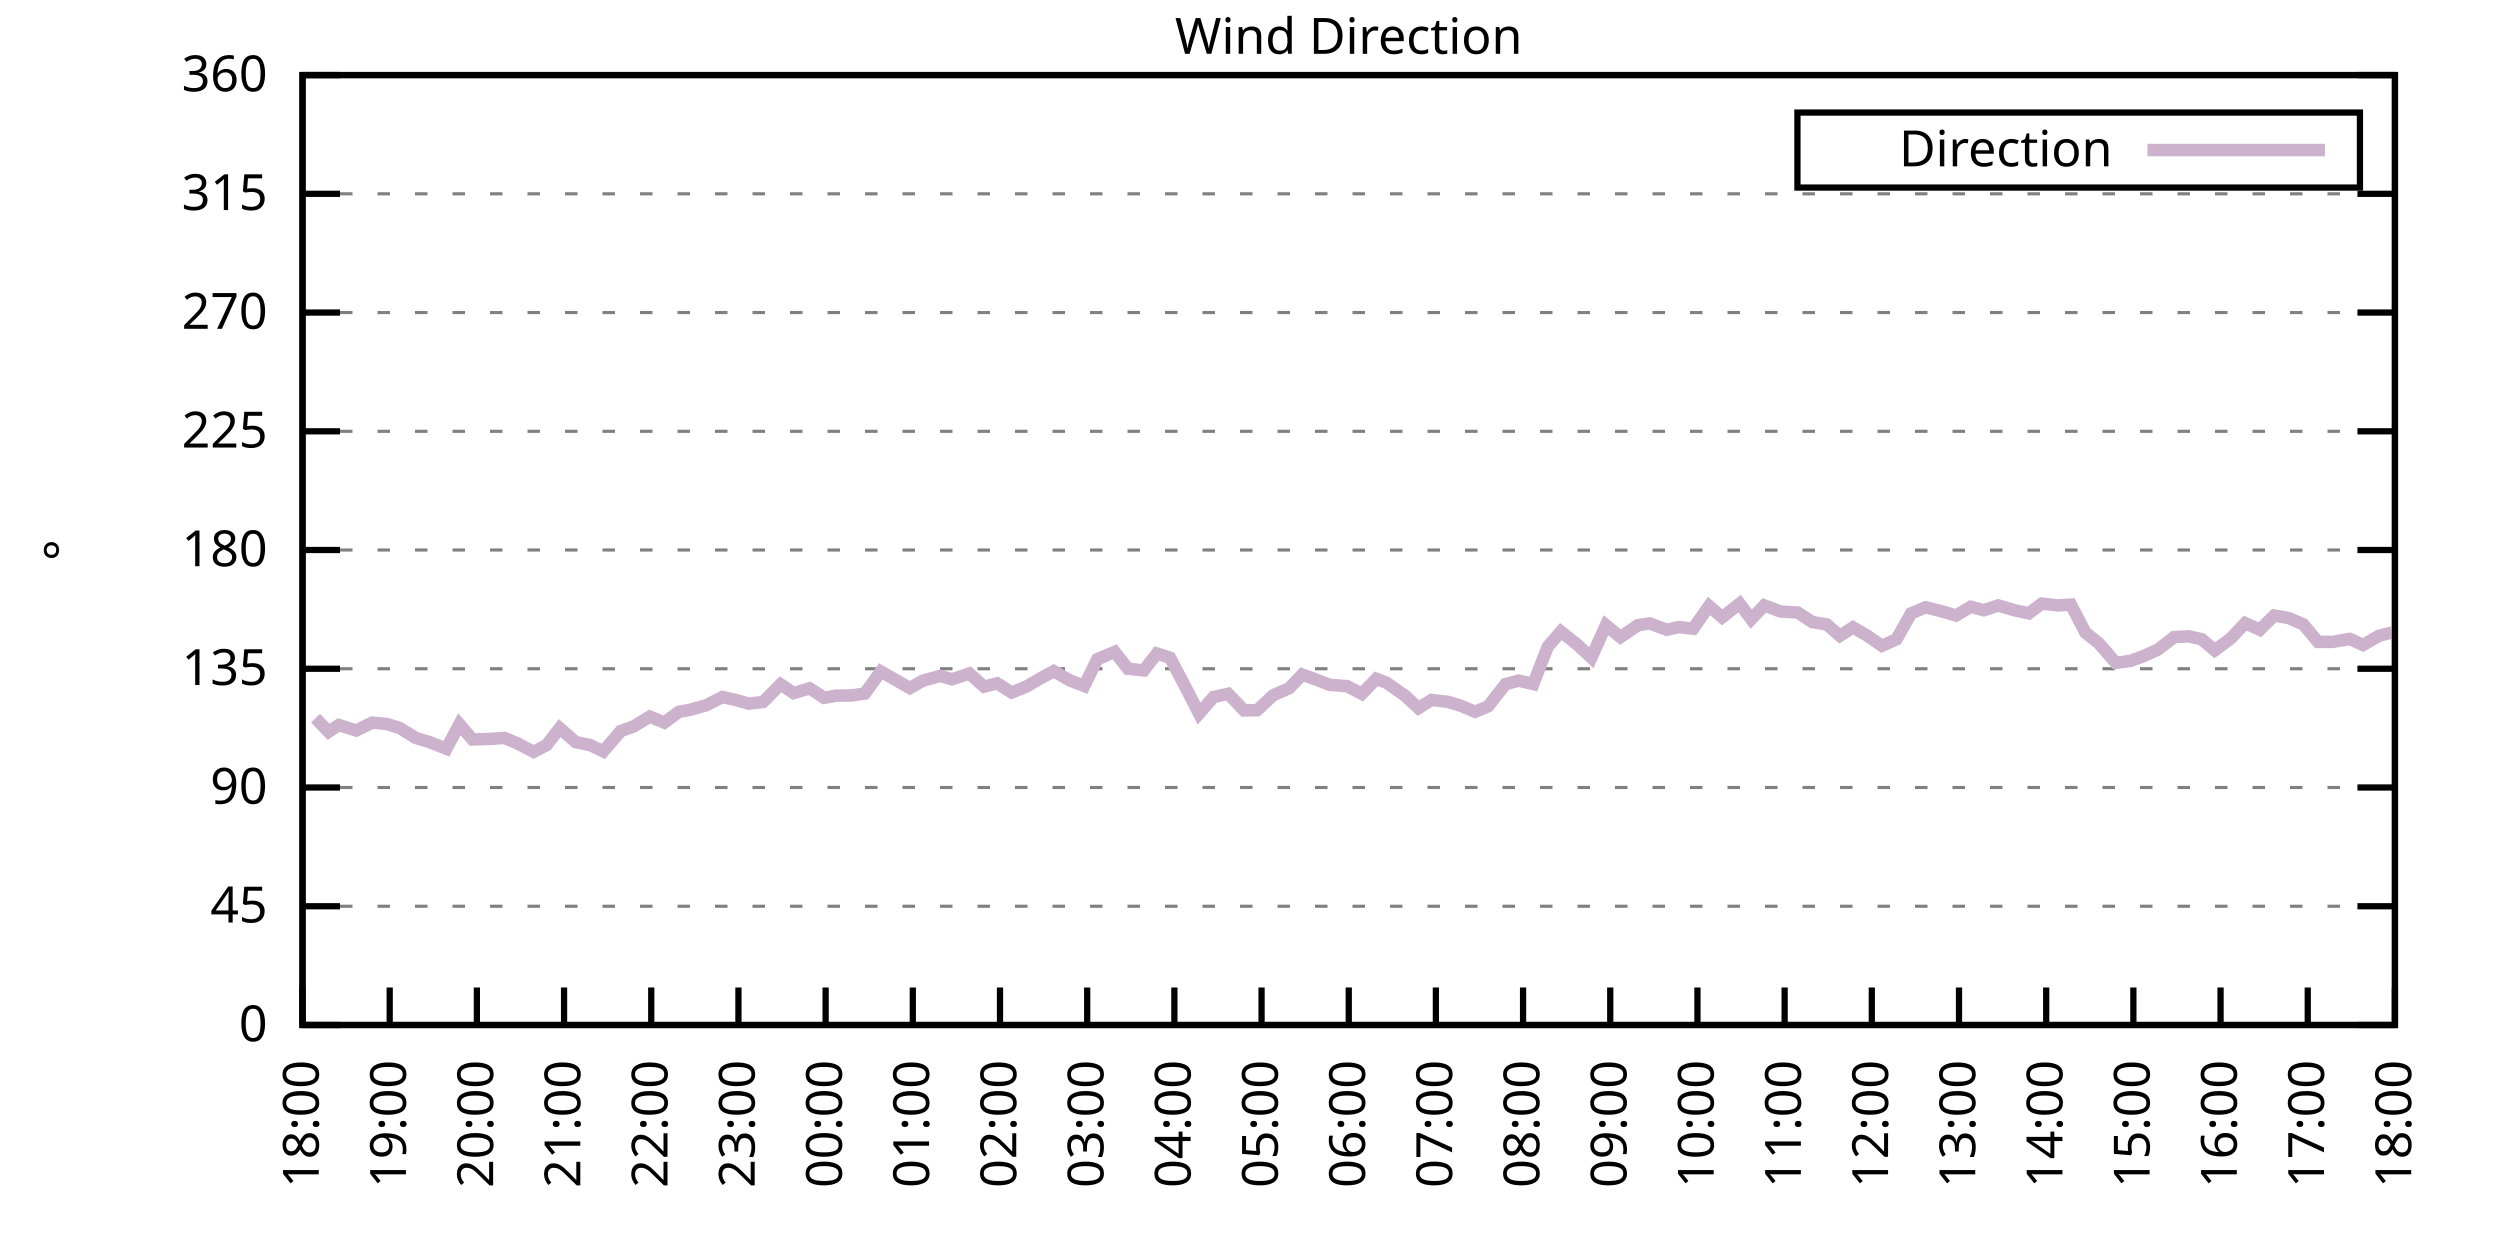
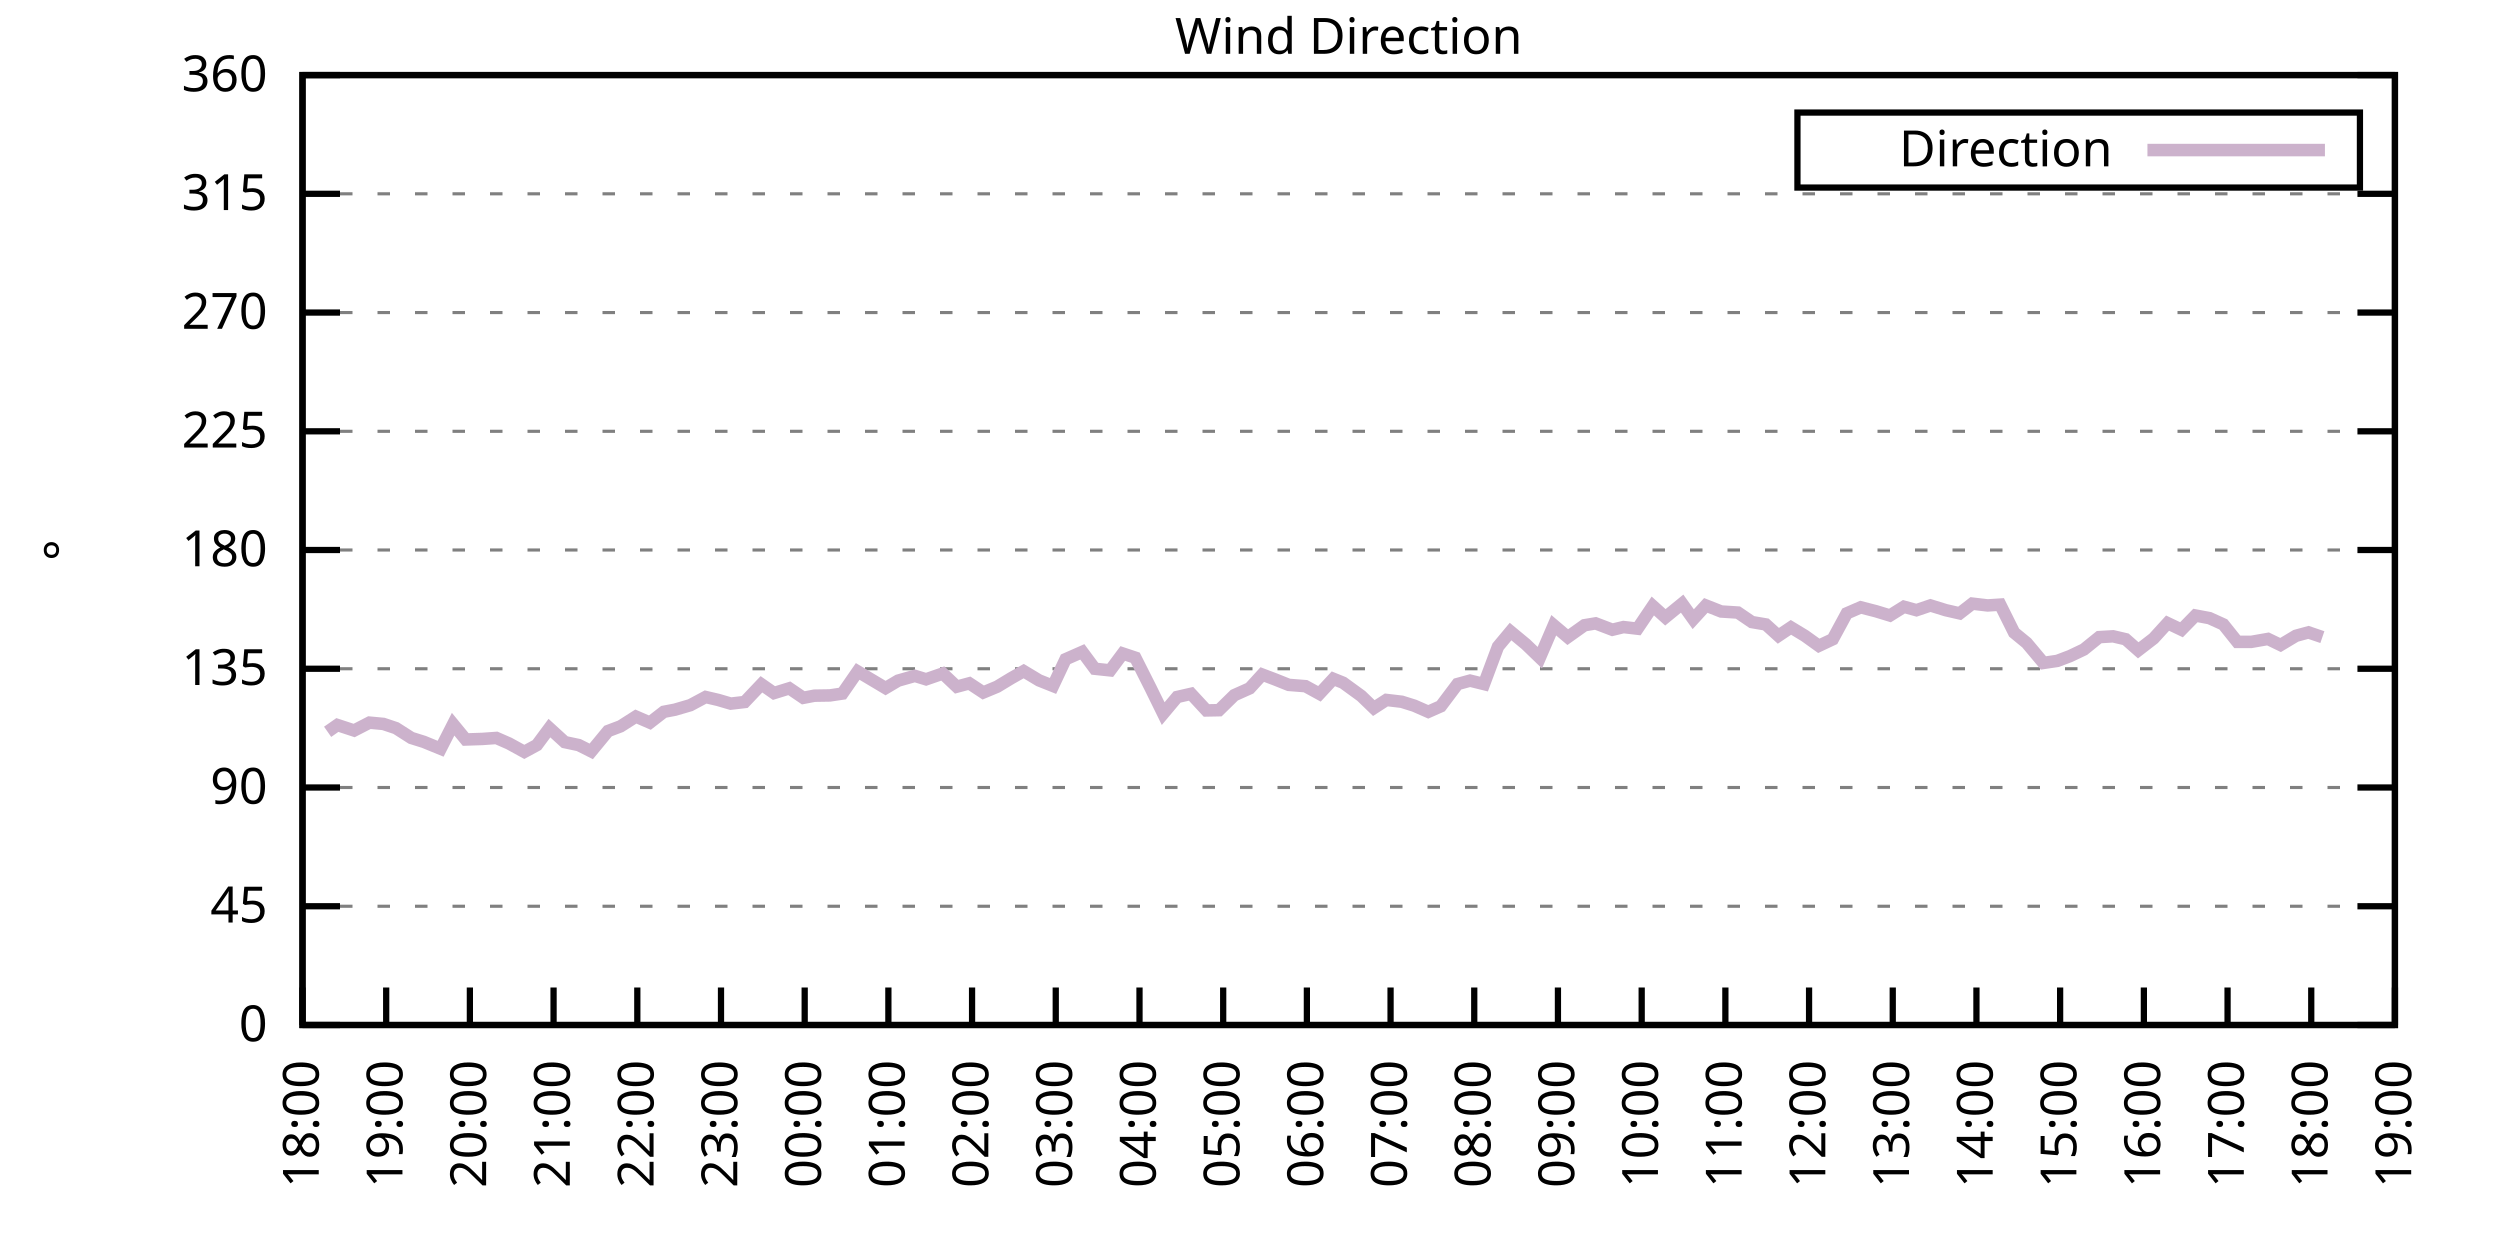
<svg xmlns="http://www.w3.org/2000/svg" xmlns:xlink="http://www.w3.org/1999/xlink" width="400" height="200" viewBox="0 0 400 200">
  <g id="gnuplot_canvas">
    <rect x="0" y="0" width="400" height="200" fill="none" />
    <defs>
      <circle id="gpDot" r="0.5" stroke-width="0.5" stroke="currentColor" />
      <path id="gpPt0" stroke-width="0.333" stroke="currentColor" d="M-1,0 h2 M0,-1 v2" />
      <path id="gpPt1" stroke-width="0.333" stroke="currentColor" d="M-1,-1 L1,1 M1,-1 L-1,1" />
      <path id="gpPt2" stroke-width="0.333" stroke="currentColor" d="M-1,0 L1,0 M0,-1 L0,1 M-1,-1 L1,1 M-1,1 L1,-1" />
      <rect id="gpPt3" stroke-width="0.333" stroke="currentColor" x="-1" y="-1" width="2" height="2" />
      <rect id="gpPt4" stroke-width="0.333" stroke="currentColor" fill="currentColor" x="-1" y="-1" width="2" height="2" />
      <circle id="gpPt5" stroke-width="0.333" stroke="currentColor" cx="0" cy="0" r="1" />
      <use xlink:href="#gpPt5" id="gpPt6" fill="currentColor" stroke="none" />
      <path id="gpPt7" stroke-width="0.333" stroke="currentColor" d="M0,-1.33 L-1.33,0.67 L1.33,0.67 z" />
      <use xlink:href="#gpPt7" id="gpPt8" fill="currentColor" stroke="none" />
      <use xlink:href="#gpPt7" id="gpPt9" stroke="currentColor" transform="rotate(180)" />
      <use xlink:href="#gpPt9" id="gpPt10" fill="currentColor" stroke="none" />
      <use xlink:href="#gpPt3" id="gpPt11" stroke="currentColor" transform="rotate(45)" />
      <use xlink:href="#gpPt11" id="gpPt12" fill="currentColor" stroke="none" />
      <path id="gpPt13" stroke-width="0.333" stroke="currentColor" d="M0,1.330 L1.265,0.411 L0.782,-1.067 L-0.782,-1.076 L-1.265,0.411 z" />
      <use xlink:href="#gpPt13" id="gpPt14" fill="currentColor" stroke="none" />
      <filter id="textbox" filterUnits="objectBoundingBox" x="0" y="0" height="1" width="1">
        <feFlood flood-color="white" flood-opacity="1" result="bgnd" />
        <feComposite in="SourceGraphic" in2="bgnd" operator="atop" />
      </filter>
      <filter id="greybox" filterUnits="objectBoundingBox" x="0" y="0" height="1" width="1">
        <feFlood flood-color="lightgrey" flood-opacity="1" result="grey" />
        <feComposite in="SourceGraphic" in2="grey" operator="atop" />
      </filter>
    </defs>
    <g fill="none" color="white" stroke="currentColor" stroke-width="1.00" stroke-linecap="butt" stroke-linejoin="miter">
</g>
    <g fill="none" color="black" stroke="currentColor" stroke-width="1.00" stroke-linecap="butt" stroke-linejoin="miter">
      <g stroke="none" shape-rendering="crispEdges">
        <polygon fill="rgb(255, 255, 255)" points="48.40,164.00 383.18,164.00 383.18,12.02 48.40,12.02 " />
      </g>
    </g>
    <g fill="none" color="black" stroke="currentColor" stroke-width="1.00" stroke-linecap="butt" stroke-linejoin="miter">
</g>
    <g fill="none" color="black" stroke="black" stroke-width="0.50" stroke-linecap="butt" stroke-linejoin="miter">
</g>
    <g fill="none" color="gray" stroke="currentColor" stroke-width="0.50" stroke-linecap="butt" stroke-linejoin="miter">
      <path stroke="gray" stroke-dasharray="2,4" class="gridline" d="M48.40,164.00 L383.19,164.00  " />
    </g>
    <g fill="none" color="gray" stroke="gray" stroke-width="1.00" stroke-linecap="butt" stroke-linejoin="miter">
</g>
    <g fill="none" color="black" stroke="currentColor" stroke-width="1.00" stroke-linecap="butt" stroke-linejoin="miter">
      <path stroke="black" d="M48.40,164.00 L54.40,164.00 M383.19,164.00 L377.19,164.00  " />
      <g transform="translate(42.80,166.60)" stroke="none" fill="black" font-family="Sans" font-size="8.00" text-anchor="end">
        <text>
          <tspan font-family="Sans"> 0</tspan>
        </text>
      </g>
    </g>
    <g fill="none" color="black" stroke="currentColor" stroke-width="1.00" stroke-linecap="butt" stroke-linejoin="miter">
</g>
    <g fill="none" color="black" stroke="black" stroke-width="0.50" stroke-linecap="butt" stroke-linejoin="miter">
</g>
    <g fill="none" color="gray" stroke="currentColor" stroke-width="0.50" stroke-linecap="butt" stroke-linejoin="miter">
      <path stroke="gray" stroke-dasharray="2,4" class="gridline" d="M48.40,145.00 L383.19,145.00  " />
    </g>
    <g fill="none" color="gray" stroke="gray" stroke-width="1.00" stroke-linecap="butt" stroke-linejoin="miter">
</g>
    <g fill="none" color="black" stroke="currentColor" stroke-width="1.00" stroke-linecap="butt" stroke-linejoin="miter">
      <path stroke="black" d="M48.40,145.00 L54.40,145.00 M383.19,145.00 L377.19,145.00  " />
      <g transform="translate(42.80,147.60)" stroke="none" fill="black" font-family="Sans" font-size="8.00" text-anchor="end">
        <text>
          <tspan font-family="Sans"> 45</tspan>
        </text>
      </g>
    </g>
    <g fill="none" color="black" stroke="currentColor" stroke-width="1.00" stroke-linecap="butt" stroke-linejoin="miter">
</g>
    <g fill="none" color="black" stroke="black" stroke-width="0.50" stroke-linecap="butt" stroke-linejoin="miter">
</g>
    <g fill="none" color="gray" stroke="currentColor" stroke-width="0.50" stroke-linecap="butt" stroke-linejoin="miter">
      <path stroke="gray" stroke-dasharray="2,4" class="gridline" d="M48.40,126.00 L383.19,126.00  " />
    </g>
    <g fill="none" color="gray" stroke="gray" stroke-width="1.00" stroke-linecap="butt" stroke-linejoin="miter">
</g>
    <g fill="none" color="black" stroke="currentColor" stroke-width="1.00" stroke-linecap="butt" stroke-linejoin="miter">
      <path stroke="black" d="M48.40,126.00 L54.40,126.00 M383.19,126.00 L377.19,126.00  " />
      <g transform="translate(42.80,128.60)" stroke="none" fill="black" font-family="Sans" font-size="8.00" text-anchor="end">
        <text>
          <tspan font-family="Sans"> 90</tspan>
        </text>
      </g>
    </g>
    <g fill="none" color="black" stroke="currentColor" stroke-width="1.00" stroke-linecap="butt" stroke-linejoin="miter">
</g>
    <g fill="none" color="black" stroke="black" stroke-width="0.50" stroke-linecap="butt" stroke-linejoin="miter">
</g>
    <g fill="none" color="gray" stroke="currentColor" stroke-width="0.50" stroke-linecap="butt" stroke-linejoin="miter">
      <path stroke="gray" stroke-dasharray="2,4" class="gridline" d="M48.40,107.00 L383.19,107.00  " />
    </g>
    <g fill="none" color="gray" stroke="gray" stroke-width="1.00" stroke-linecap="butt" stroke-linejoin="miter">
</g>
    <g fill="none" color="black" stroke="currentColor" stroke-width="1.00" stroke-linecap="butt" stroke-linejoin="miter">
      <path stroke="black" d="M48.40,107.00 L54.40,107.00 M383.19,107.00 L377.19,107.00  " />
      <g transform="translate(42.80,109.60)" stroke="none" fill="black" font-family="Sans" font-size="8.00" text-anchor="end">
        <text>
          <tspan font-family="Sans"> 135</tspan>
        </text>
      </g>
    </g>
    <g fill="none" color="black" stroke="currentColor" stroke-width="1.00" stroke-linecap="butt" stroke-linejoin="miter">
</g>
    <g fill="none" color="black" stroke="black" stroke-width="0.50" stroke-linecap="butt" stroke-linejoin="miter">
</g>
    <g fill="none" color="gray" stroke="currentColor" stroke-width="0.50" stroke-linecap="butt" stroke-linejoin="miter">
      <path stroke="gray" stroke-dasharray="2,4" class="gridline" d="M48.40,88.00 L383.19,88.00  " />
    </g>
    <g fill="none" color="gray" stroke="gray" stroke-width="1.00" stroke-linecap="butt" stroke-linejoin="miter">
</g>
    <g fill="none" color="black" stroke="currentColor" stroke-width="1.00" stroke-linecap="butt" stroke-linejoin="miter">
      <path stroke="black" d="M48.40,88.00 L54.40,88.00 M383.19,88.00 L377.19,88.00  " />
      <g transform="translate(42.80,90.60)" stroke="none" fill="black" font-family="Sans" font-size="8.00" text-anchor="end">
        <text>
          <tspan font-family="Sans"> 180</tspan>
        </text>
      </g>
    </g>
    <g fill="none" color="black" stroke="currentColor" stroke-width="1.00" stroke-linecap="butt" stroke-linejoin="miter">
</g>
    <g fill="none" color="black" stroke="black" stroke-width="0.50" stroke-linecap="butt" stroke-linejoin="miter">
</g>
    <g fill="none" color="gray" stroke="currentColor" stroke-width="0.50" stroke-linecap="butt" stroke-linejoin="miter">
      <path stroke="gray" stroke-dasharray="2,4" class="gridline" d="M48.40,69.01 L383.19,69.01  " />
    </g>
    <g fill="none" color="gray" stroke="gray" stroke-width="1.00" stroke-linecap="butt" stroke-linejoin="miter">
</g>
    <g fill="none" color="black" stroke="currentColor" stroke-width="1.00" stroke-linecap="butt" stroke-linejoin="miter">
      <path stroke="black" d="M48.40,69.01 L54.40,69.01 M383.19,69.01 L377.19,69.01  " />
      <g transform="translate(42.80,71.61)" stroke="none" fill="black" font-family="Sans" font-size="8.00" text-anchor="end">
        <text>
          <tspan font-family="Sans"> 225</tspan>
        </text>
      </g>
    </g>
    <g fill="none" color="black" stroke="currentColor" stroke-width="1.00" stroke-linecap="butt" stroke-linejoin="miter">
</g>
    <g fill="none" color="black" stroke="black" stroke-width="0.50" stroke-linecap="butt" stroke-linejoin="miter">
</g>
    <g fill="none" color="gray" stroke="currentColor" stroke-width="0.50" stroke-linecap="butt" stroke-linejoin="miter">
      <path stroke="gray" stroke-dasharray="2,4" class="gridline" d="M48.40,50.01 L383.19,50.01  " />
    </g>
    <g fill="none" color="gray" stroke="gray" stroke-width="1.00" stroke-linecap="butt" stroke-linejoin="miter">
</g>
    <g fill="none" color="black" stroke="currentColor" stroke-width="1.00" stroke-linecap="butt" stroke-linejoin="miter">
      <path stroke="black" d="M48.40,50.01 L54.40,50.01 M383.19,50.01 L377.19,50.01  " />
      <g transform="translate(42.80,52.61)" stroke="none" fill="black" font-family="Sans" font-size="8.00" text-anchor="end">
        <text>
          <tspan font-family="Sans"> 270</tspan>
        </text>
      </g>
    </g>
    <g fill="none" color="black" stroke="currentColor" stroke-width="1.00" stroke-linecap="butt" stroke-linejoin="miter">
</g>
    <g fill="none" color="black" stroke="black" stroke-width="0.50" stroke-linecap="butt" stroke-linejoin="miter">
</g>
    <g fill="none" color="gray" stroke="currentColor" stroke-width="0.50" stroke-linecap="butt" stroke-linejoin="miter">
      <path stroke="gray" stroke-dasharray="2,4" class="gridline" d="M48.40,31.01 L383.19,31.01  " />
    </g>
    <g fill="none" color="gray" stroke="gray" stroke-width="1.00" stroke-linecap="butt" stroke-linejoin="miter">
</g>
    <g fill="none" color="black" stroke="currentColor" stroke-width="1.00" stroke-linecap="butt" stroke-linejoin="miter">
      <path stroke="black" d="M48.40,31.01 L54.40,31.01 M383.19,31.01 L377.19,31.01  " />
      <g transform="translate(42.80,33.61)" stroke="none" fill="black" font-family="Sans" font-size="8.00" text-anchor="end">
        <text>
          <tspan font-family="Sans"> 315</tspan>
        </text>
      </g>
    </g>
    <g fill="none" color="black" stroke="currentColor" stroke-width="1.00" stroke-linecap="butt" stroke-linejoin="miter">
</g>
    <g fill="none" color="black" stroke="black" stroke-width="0.50" stroke-linecap="butt" stroke-linejoin="miter">
</g>
    <g fill="none" color="gray" stroke="currentColor" stroke-width="0.50" stroke-linecap="butt" stroke-linejoin="miter">
      <path stroke="gray" stroke-dasharray="2,4" class="gridline" d="M48.40,12.01 L383.19,12.01  " />
    </g>
    <g fill="none" color="gray" stroke="gray" stroke-width="1.00" stroke-linecap="butt" stroke-linejoin="miter">
</g>
    <g fill="none" color="black" stroke="currentColor" stroke-width="1.00" stroke-linecap="butt" stroke-linejoin="miter">
      <path stroke="black" d="M48.40,12.01 L54.40,12.01 M383.19,12.01 L377.19,12.01  " />
      <g transform="translate(42.80,14.61)" stroke="none" fill="black" font-family="Sans" font-size="8.00" text-anchor="end">
        <text>
          <tspan font-family="Sans"> 360</tspan>
        </text>
      </g>
    </g>
    <g fill="none" color="black" stroke="currentColor" stroke-width="1.00" stroke-linecap="butt" stroke-linejoin="miter">
      <path stroke="black" d="M48.40,164.00 L48.40,158.00  " />
      <g transform="translate(51.00,169.60) rotate(270.00)" stroke="none" fill="black" font-family="Sans" font-size="8.00" text-anchor="end">
        <text>
          <tspan font-family="Sans">18:00</tspan>
        </text>
      </g>
    </g>
    <g fill="none" color="black" stroke="currentColor" stroke-width="1.00" stroke-linecap="butt" stroke-linejoin="miter">
-       <path stroke="black" d="M62.35,164.00 L62.35,158.00  " />
-       <g transform="translate(64.95,169.60) rotate(270.00)" stroke="none" fill="black" font-family="Sans" font-size="8.00" text-anchor="end">
+       <path stroke="black" d="M61.79,164.00 L61.79,158.00  " />
+       <g transform="translate(64.39,169.60) rotate(270.00)" stroke="none" fill="black" font-family="Sans" font-size="8.00" text-anchor="end">
        <text>
          <tspan font-family="Sans">19:00</tspan>
        </text>
      </g>
    </g>
    <g fill="none" color="black" stroke="currentColor" stroke-width="1.00" stroke-linecap="butt" stroke-linejoin="miter">
-       <path stroke="black" d="M76.30,164.00 L76.30,158.00  " />
-       <g transform="translate(78.90,169.60) rotate(270.00)" stroke="none" fill="black" font-family="Sans" font-size="8.00" text-anchor="end">
+       <path stroke="black" d="M75.18,164.00 L75.18,158.00  " />
+       <g transform="translate(77.78,169.60) rotate(270.00)" stroke="none" fill="black" font-family="Sans" font-size="8.00" text-anchor="end">
        <text>
          <tspan font-family="Sans">20:00</tspan>
        </text>
      </g>
    </g>
    <g fill="none" color="black" stroke="currentColor" stroke-width="1.00" stroke-linecap="butt" stroke-linejoin="miter">
-       <path stroke="black" d="M90.25,164.00 L90.25,158.00  " />
-       <g transform="translate(92.85,169.60) rotate(270.00)" stroke="none" fill="black" font-family="Sans" font-size="8.00" text-anchor="end">
+       <path stroke="black" d="M88.57,164.00 L88.57,158.00  " />
+       <g transform="translate(91.17,169.60) rotate(270.00)" stroke="none" fill="black" font-family="Sans" font-size="8.00" text-anchor="end">
        <text>
          <tspan font-family="Sans">21:00</tspan>
        </text>
      </g>
    </g>
    <g fill="none" color="black" stroke="currentColor" stroke-width="1.00" stroke-linecap="butt" stroke-linejoin="miter">
-       <path stroke="black" d="M104.20,164.00 L104.20,158.00  " />
-       <g transform="translate(106.80,169.60) rotate(270.00)" stroke="none" fill="black" font-family="Sans" font-size="8.00" text-anchor="end">
+       <path stroke="black" d="M101.97,164.00 L101.97,158.00  " />
+       <g transform="translate(104.57,169.60) rotate(270.00)" stroke="none" fill="black" font-family="Sans" font-size="8.00" text-anchor="end">
        <text>
          <tspan font-family="Sans">22:00</tspan>
        </text>
      </g>
    </g>
    <g fill="none" color="black" stroke="currentColor" stroke-width="1.00" stroke-linecap="butt" stroke-linejoin="miter">
-       <path stroke="black" d="M118.15,164.00 L118.15,158.00  " />
-       <g transform="translate(120.75,169.60) rotate(270.00)" stroke="none" fill="black" font-family="Sans" font-size="8.00" text-anchor="end">
+       <path stroke="black" d="M115.36,164.00 L115.36,158.00  " />
+       <g transform="translate(117.96,169.60) rotate(270.00)" stroke="none" fill="black" font-family="Sans" font-size="8.00" text-anchor="end">
        <text>
          <tspan font-family="Sans">23:00</tspan>
        </text>
      </g>
    </g>
    <g fill="none" color="black" stroke="currentColor" stroke-width="1.00" stroke-linecap="butt" stroke-linejoin="miter">
-       <path stroke="black" d="M132.10,164.00 L132.10,158.00  " />
-       <g transform="translate(134.70,169.60) rotate(270.00)" stroke="none" fill="black" font-family="Sans" font-size="8.00" text-anchor="end">
+       <path stroke="black" d="M128.75,164.00 L128.75,158.00  " />
+       <g transform="translate(131.35,169.60) rotate(270.00)" stroke="none" fill="black" font-family="Sans" font-size="8.00" text-anchor="end">
        <text>
          <tspan font-family="Sans">00:00</tspan>
        </text>
      </g>
    </g>
    <g fill="none" color="black" stroke="currentColor" stroke-width="1.00" stroke-linecap="butt" stroke-linejoin="miter">
-       <path stroke="black" d="M146.05,164.00 L146.05,158.00  " />
-       <g transform="translate(148.65,169.60) rotate(270.00)" stroke="none" fill="black" font-family="Sans" font-size="8.00" text-anchor="end">
+       <path stroke="black" d="M142.14,164.00 L142.14,158.00  " />
+       <g transform="translate(144.74,169.60) rotate(270.00)" stroke="none" fill="black" font-family="Sans" font-size="8.00" text-anchor="end">
        <text>
          <tspan font-family="Sans">01:00</tspan>
        </text>
      </g>
    </g>
    <g fill="none" color="black" stroke="currentColor" stroke-width="1.00" stroke-linecap="butt" stroke-linejoin="miter">
-       <path stroke="black" d="M160.00,164.00 L160.00,158.00  " />
-       <g transform="translate(162.60,169.60) rotate(270.00)" stroke="none" fill="black" font-family="Sans" font-size="8.00" text-anchor="end">
+       <path stroke="black" d="M155.53,164.00 L155.53,158.00  " />
+       <g transform="translate(158.13,169.60) rotate(270.00)" stroke="none" fill="black" font-family="Sans" font-size="8.00" text-anchor="end">
        <text>
          <tspan font-family="Sans">02:00</tspan>
        </text>
      </g>
    </g>
    <g fill="none" color="black" stroke="currentColor" stroke-width="1.00" stroke-linecap="butt" stroke-linejoin="miter">
-       <path stroke="black" d="M173.95,164.00 L173.95,158.00  " />
-       <g transform="translate(176.55,169.60) rotate(270.00)" stroke="none" fill="black" font-family="Sans" font-size="8.00" text-anchor="end">
+       <path stroke="black" d="M168.92,164.00 L168.92,158.00  " />
+       <g transform="translate(171.52,169.60) rotate(270.00)" stroke="none" fill="black" font-family="Sans" font-size="8.00" text-anchor="end">
        <text>
          <tspan font-family="Sans">03:00</tspan>
        </text>
      </g>
    </g>
    <g fill="none" color="black" stroke="currentColor" stroke-width="1.00" stroke-linecap="butt" stroke-linejoin="miter">
-       <path stroke="black" d="M187.90,164.00 L187.90,158.00  " />
-       <g transform="translate(190.50,169.60) rotate(270.00)" stroke="none" fill="black" font-family="Sans" font-size="8.00" text-anchor="end">
+       <path stroke="black" d="M182.32,164.00 L182.32,158.00  " />
+       <g transform="translate(184.92,169.60) rotate(270.00)" stroke="none" fill="black" font-family="Sans" font-size="8.00" text-anchor="end">
        <text>
          <tspan font-family="Sans">04:00</tspan>
        </text>
      </g>
    </g>
    <g fill="none" color="black" stroke="currentColor" stroke-width="1.00" stroke-linecap="butt" stroke-linejoin="miter">
-       <path stroke="black" d="M201.85,164.00 L201.85,158.00  " />
-       <g transform="translate(204.45,169.60) rotate(270.00)" stroke="none" fill="black" font-family="Sans" font-size="8.00" text-anchor="end">
+       <path stroke="black" d="M195.71,164.00 L195.71,158.00  " />
+       <g transform="translate(198.31,169.60) rotate(270.00)" stroke="none" fill="black" font-family="Sans" font-size="8.00" text-anchor="end">
        <text>
          <tspan font-family="Sans">05:00</tspan>
        </text>
      </g>
    </g>
    <g fill="none" color="black" stroke="currentColor" stroke-width="1.00" stroke-linecap="butt" stroke-linejoin="miter">
-       <path stroke="black" d="M215.80,164.00 L215.80,158.00  " />
-       <g transform="translate(218.40,169.60) rotate(270.00)" stroke="none" fill="black" font-family="Sans" font-size="8.00" text-anchor="end">
+       <path stroke="black" d="M209.10,164.00 L209.10,158.00  " />
+       <g transform="translate(211.70,169.60) rotate(270.00)" stroke="none" fill="black" font-family="Sans" font-size="8.00" text-anchor="end">
        <text>
          <tspan font-family="Sans">06:00</tspan>
        </text>
      </g>
    </g>
    <g fill="none" color="black" stroke="currentColor" stroke-width="1.00" stroke-linecap="butt" stroke-linejoin="miter">
-       <path stroke="black" d="M229.74,164.00 L229.74,158.00  " />
-       <g transform="translate(232.34,169.60) rotate(270.00)" stroke="none" fill="black" font-family="Sans" font-size="8.00" text-anchor="end">
+       <path stroke="black" d="M222.49,164.00 L222.49,158.00  " />
+       <g transform="translate(225.09,169.60) rotate(270.00)" stroke="none" fill="black" font-family="Sans" font-size="8.00" text-anchor="end">
        <text>
          <tspan font-family="Sans">07:00</tspan>
        </text>
      </g>
    </g>
    <g fill="none" color="black" stroke="currentColor" stroke-width="1.00" stroke-linecap="butt" stroke-linejoin="miter">
-       <path stroke="black" d="M243.69,164.00 L243.69,158.00  " />
-       <g transform="translate(246.29,169.60) rotate(270.00)" stroke="none" fill="black" font-family="Sans" font-size="8.00" text-anchor="end">
+       <path stroke="black" d="M235.88,164.00 L235.88,158.00  " />
+       <g transform="translate(238.48,169.60) rotate(270.00)" stroke="none" fill="black" font-family="Sans" font-size="8.00" text-anchor="end">
        <text>
          <tspan font-family="Sans">08:00</tspan>
        </text>
      </g>
    </g>
    <g fill="none" color="black" stroke="currentColor" stroke-width="1.00" stroke-linecap="butt" stroke-linejoin="miter">
-       <path stroke="black" d="M257.64,164.00 L257.64,158.00  " />
-       <g transform="translate(260.24,169.60) rotate(270.00)" stroke="none" fill="black" font-family="Sans" font-size="8.00" text-anchor="end">
+       <path stroke="black" d="M249.27,164.00 L249.27,158.00  " />
+       <g transform="translate(251.87,169.60) rotate(270.00)" stroke="none" fill="black" font-family="Sans" font-size="8.00" text-anchor="end">
        <text>
          <tspan font-family="Sans">09:00</tspan>
        </text>
      </g>
    </g>
    <g fill="none" color="black" stroke="currentColor" stroke-width="1.00" stroke-linecap="butt" stroke-linejoin="miter">
-       <path stroke="black" d="M271.59,164.00 L271.59,158.00  " />
-       <g transform="translate(274.19,169.60) rotate(270.00)" stroke="none" fill="black" font-family="Sans" font-size="8.00" text-anchor="end">
+       <path stroke="black" d="M262.67,164.00 L262.67,158.00  " />
+       <g transform="translate(265.27,169.60) rotate(270.00)" stroke="none" fill="black" font-family="Sans" font-size="8.00" text-anchor="end">
        <text>
          <tspan font-family="Sans">10:00</tspan>
        </text>
      </g>
    </g>
    <g fill="none" color="black" stroke="currentColor" stroke-width="1.00" stroke-linecap="butt" stroke-linejoin="miter">
-       <path stroke="black" d="M285.54,164.00 L285.54,158.00  " />
-       <g transform="translate(288.14,169.60) rotate(270.00)" stroke="none" fill="black" font-family="Sans" font-size="8.00" text-anchor="end">
+       <path stroke="black" d="M276.06,164.00 L276.06,158.00  " />
+       <g transform="translate(278.66,169.60) rotate(270.00)" stroke="none" fill="black" font-family="Sans" font-size="8.00" text-anchor="end">
        <text>
          <tspan font-family="Sans">11:00</tspan>
        </text>
      </g>
    </g>
    <g fill="none" color="black" stroke="currentColor" stroke-width="1.00" stroke-linecap="butt" stroke-linejoin="miter">
-       <path stroke="black" d="M299.49,164.00 L299.49,158.00  " />
-       <g transform="translate(302.09,169.60) rotate(270.00)" stroke="none" fill="black" font-family="Sans" font-size="8.00" text-anchor="end">
+       <path stroke="black" d="M289.45,164.00 L289.45,158.00  " />
+       <g transform="translate(292.05,169.60) rotate(270.00)" stroke="none" fill="black" font-family="Sans" font-size="8.00" text-anchor="end">
        <text>
          <tspan font-family="Sans">12:00</tspan>
        </text>
      </g>
    </g>
    <g fill="none" color="black" stroke="currentColor" stroke-width="1.00" stroke-linecap="butt" stroke-linejoin="miter">
-       <path stroke="black" d="M313.44,164.00 L313.44,158.00  " />
-       <g transform="translate(316.04,169.60) rotate(270.00)" stroke="none" fill="black" font-family="Sans" font-size="8.00" text-anchor="end">
+       <path stroke="black" d="M302.84,164.00 L302.84,158.00  " />
+       <g transform="translate(305.44,169.60) rotate(270.00)" stroke="none" fill="black" font-family="Sans" font-size="8.00" text-anchor="end">
        <text>
          <tspan font-family="Sans">13:00</tspan>
        </text>
      </g>
    </g>
    <g fill="none" color="black" stroke="currentColor" stroke-width="1.00" stroke-linecap="butt" stroke-linejoin="miter">
-       <path stroke="black" d="M327.39,164.00 L327.39,158.00  " />
-       <g transform="translate(329.99,169.60) rotate(270.00)" stroke="none" fill="black" font-family="Sans" font-size="8.00" text-anchor="end">
+       <path stroke="black" d="M316.23,164.00 L316.23,158.00  " />
+       <g transform="translate(318.83,169.60) rotate(270.00)" stroke="none" fill="black" font-family="Sans" font-size="8.00" text-anchor="end">
        <text>
          <tspan font-family="Sans">14:00</tspan>
        </text>
      </g>
    </g>
    <g fill="none" color="black" stroke="currentColor" stroke-width="1.00" stroke-linecap="butt" stroke-linejoin="miter">
-       <path stroke="black" d="M341.34,164.00 L341.34,158.00  " />
-       <g transform="translate(343.94,169.60) rotate(270.00)" stroke="none" fill="black" font-family="Sans" font-size="8.00" text-anchor="end">
+       <path stroke="black" d="M329.62,164.00 L329.62,158.00  " />
+       <g transform="translate(332.22,169.60) rotate(270.00)" stroke="none" fill="black" font-family="Sans" font-size="8.00" text-anchor="end">
        <text>
          <tspan font-family="Sans">15:00</tspan>
        </text>
      </g>
    </g>
    <g fill="none" color="black" stroke="currentColor" stroke-width="1.00" stroke-linecap="butt" stroke-linejoin="miter">
-       <path stroke="black" d="M355.29,164.00 L355.29,158.00  " />
-       <g transform="translate(357.89,169.60) rotate(270.00)" stroke="none" fill="black" font-family="Sans" font-size="8.00" text-anchor="end">
+       <path stroke="black" d="M343.02,164.00 L343.02,158.00  " />
+       <g transform="translate(345.62,169.60) rotate(270.00)" stroke="none" fill="black" font-family="Sans" font-size="8.00" text-anchor="end">
        <text>
          <tspan font-family="Sans">16:00</tspan>
        </text>
      </g>
    </g>
    <g fill="none" color="black" stroke="currentColor" stroke-width="1.00" stroke-linecap="butt" stroke-linejoin="miter">
-       <path stroke="black" d="M369.24,164.00 L369.24,158.00  " />
-       <g transform="translate(371.84,169.60) rotate(270.00)" stroke="none" fill="black" font-family="Sans" font-size="8.00" text-anchor="end">
+       <path stroke="black" d="M356.41,164.00 L356.41,158.00  " />
+       <g transform="translate(359.01,169.60) rotate(270.00)" stroke="none" fill="black" font-family="Sans" font-size="8.00" text-anchor="end">
        <text>
          <tspan font-family="Sans">17:00</tspan>
+         </text>
+       </g>
+     </g>
+     <g fill="none" color="black" stroke="currentColor" stroke-width="1.00" stroke-linecap="butt" stroke-linejoin="miter">
+       <path stroke="black" d="M369.80,164.00 L369.80,158.00  " />
+       <g transform="translate(372.40,169.60) rotate(270.00)" stroke="none" fill="black" font-family="Sans" font-size="8.00" text-anchor="end">
+         <text>
+           <tspan font-family="Sans">18:00</tspan>
        </text>
      </g>
    </g>
    <g fill="none" color="black" stroke="currentColor" stroke-width="1.00" stroke-linecap="butt" stroke-linejoin="miter">
      <path stroke="black" d="M383.19,164.00 L383.19,158.00  " />
      <g transform="translate(385.79,169.60) rotate(270.00)" stroke="none" fill="black" font-family="Sans" font-size="8.00" text-anchor="end">
        <text>
-           <tspan font-family="Sans">18:00</tspan>
+           <tspan font-family="Sans">19:00</tspan>
        </text>
      </g>
    </g>
    <g fill="none" color="black" stroke="currentColor" stroke-width="1.00" stroke-linecap="butt" stroke-linejoin="miter">
</g>
    <g fill="none" color="black" stroke="currentColor" stroke-width="1.00" stroke-linecap="butt" stroke-linejoin="miter">
      <path stroke="black" d="M48.40,12.01 L48.40,164.00 L383.19,164.00 L383.19,12.01 L48.40,12.01 Z  " />
    </g>
    <g fill="none" color="black" stroke="currentColor" stroke-width="1.00" stroke-linecap="butt" stroke-linejoin="miter">
</g>
    <g fill="none" color="black" stroke="currentColor" stroke-width="1.00" stroke-linecap="butt" stroke-linejoin="miter">
      <path stroke="black" d="M287.59,30.01 L287.59,18.01 L377.59,18.01 L377.59,30.01 L287.59,30.01 Z  " />
    </g>
    <g id="Wind_direction_plot_1">
      <g fill="none" color="white" stroke="black" stroke-width="2.00" stroke-linecap="butt" stroke-linejoin="miter">
</g>
      <g fill="none" color="black" stroke="currentColor" stroke-width="2.00" stroke-linecap="butt" stroke-linejoin="miter">
        <g transform="translate(337.99,26.61)" stroke="none" fill="black" font-family="Sans" font-size="8.00" text-anchor="end">
          <text>
            <tspan font-family="Sans">Direction</tspan>
          </text>
        </g>
      </g>
      <g fill="none" color="black" stroke="currentColor" stroke-width="2.00" stroke-linecap="butt" stroke-linejoin="miter">
-         <path stroke="rgb(204, 178, 204)" d="M343.59,24.01 L371.99,24.01 M50.49,114.90 L52.58,117.09 L54.21,116.00 L57.00,116.88 L59.56,115.62 L61.88,115.83   L63.98,116.50 L66.53,118.07 L68.63,118.70 L71.42,119.80 L73.51,115.87 L75.60,118.32 L78.39,118.23 L80.72,118.07   L82.81,118.95 L85.37,120.30 L87.46,119.21 L89.55,116.50 L92.11,118.74 L94.43,119.21 L96.53,120.22 L99.32,116.97   L101.41,116.21 L103.97,114.65 L106.29,115.62 L108.62,113.89 L110.48,113.55 L113.03,112.83 L115.59,111.52 L117.68,111.99   L119.78,112.58 L122.10,112.32 L124.89,109.49 L126.98,110.89 L129.54,110.13 L131.87,111.65 L133.72,111.31 L136.28,111.27   L138.37,110.97 L140.93,107.43 L145.58,110.09 L147.67,108.90 L150.46,108.14 L152.32,108.69 L155.11,107.76 L157.44,109.87   L159.53,109.33 L161.86,110.80 L164.18,109.87 L166.51,108.52 L168.60,107.38 L171.16,108.86 L173.48,109.75 L175.57,105.48   L178.36,104.30 L180.46,107.00 L183.01,107.26 L185.11,104.56 L187.20,105.23 L189.76,110.09 L191.85,114.18 L194.17,111.52   L196.50,111.01 L199.06,113.67 L201.15,113.63 L203.71,111.23 L206.26,110.13 L208.36,107.93 L210.45,108.69 L212.77,109.58   L215.56,109.79 L217.89,111.01 L220.21,108.61 L221.84,109.24 L224.86,111.35 L226.95,113.29 L229.05,111.99 L231.60,112.28   L233.70,112.91 L236.02,113.89 L238.11,113.00 L240.90,109.45 L243.00,108.90 L245.32,109.45 L247.65,103.46 L249.74,101.05   L252.30,103.08 L254.62,105.23 L256.95,100.04 L259.27,101.94 L262.06,100.04 L263.92,99.74 L266.71,100.76 L268.57,100.33   L270.90,100.59 L273.45,96.96 L275.55,98.77 L278.34,96.58 L280.20,99.07 L282.29,96.87 L284.85,97.84 L287.64,98.01   L289.96,99.53 L292.29,99.91 L294.38,101.73 L296.47,100.38 L298.80,101.73 L301.12,103.33 L303.44,102.28 L305.77,98.14   L308.09,97.17 L310.65,97.80 L312.98,98.48 L315.30,97.08 L317.39,97.63 L319.72,96.87 L322.28,97.63 L324.60,98.14   L326.69,96.58 L329.25,96.87 L331.34,96.74 L333.67,101.22 L335.76,102.87 L338.55,106.07 L340.88,105.74 L342.97,104.98   L345.29,103.92 L347.85,101.94 L350.18,101.81 L352.27,102.28 L354.36,104.05 L356.92,102.15 L359.24,99.70 L361.57,100.76   L363.89,98.48 L366.22,98.90 L368.54,99.91 L370.87,102.70 L373.19,102.70 L375.98,102.23 L378.08,103.20 L380.63,101.73   L382.73,101.18  " />
+         <path stroke="rgb(204, 178, 204)" d="M343.59,24.01 L371.99,24.01 M52.42,117.09 L53.98,116.00 L56.66,116.88 L59.11,115.62 L61.35,115.83 L63.35,116.50   L65.81,118.07 L67.82,118.70 L70.50,119.80 L72.50,115.87 L74.51,118.32 L77.19,118.23 L79.42,118.07 L81.43,118.95   L83.89,120.30 L85.90,119.21 L87.91,116.50 L90.36,118.74 L92.59,119.21 L94.60,120.22 L97.28,116.97 L99.29,116.21   L101.74,114.65 L103.98,115.62 L106.21,113.89 L107.99,113.55 L110.45,112.83 L112.90,111.52 L114.91,111.99 L116.92,112.58   L119.15,112.32 L121.83,109.49 L123.84,110.89 L126.29,110.13 L128.53,111.65 L130.31,111.31 L132.77,111.27 L134.78,110.97   L137.23,107.43 L141.69,110.09 L143.70,108.90 L146.38,108.14 L148.17,108.69 L150.85,107.76 L153.08,109.87 L155.09,109.33   L157.32,110.80 L159.55,109.87 L161.78,108.52 L163.79,107.38 L166.25,108.86 L168.48,109.75 L170.49,105.48 L173.17,104.30   L175.17,107.00 L177.63,107.26 L179.64,104.56 L181.65,105.23 L184.10,110.09 L186.11,114.18 L188.34,111.52 L190.57,111.01   L193.03,113.67 L195.04,113.63 L197.49,111.23 L199.95,110.13 L201.96,107.93 L203.97,108.69 L206.20,109.58 L208.88,109.79   L211.11,111.01 L213.34,108.61 L214.90,109.24 L217.80,111.35 L219.81,113.29 L221.82,111.99 L224.28,112.28 L226.29,112.91   L228.52,113.89 L230.53,113.00 L233.20,109.45 L235.21,108.90 L237.44,109.45 L239.68,103.46 L241.69,101.05 L244.14,103.08   L246.37,105.23 L248.60,100.04 L250.84,101.94 L253.51,100.04 L255.30,99.74 L257.98,100.76 L259.76,100.33 L262.00,100.59   L264.45,96.96 L266.46,98.77 L269.14,96.58 L270.92,99.07 L272.93,96.87 L275.39,97.84 L278.07,98.01 L280.30,99.53   L282.53,99.91 L284.54,101.73 L286.55,100.38 L288.78,101.73 L291.01,103.33 L293.24,102.28 L295.48,98.14 L297.71,97.17   L300.16,97.80 L302.39,98.48 L304.63,97.08 L306.63,97.63 L308.87,96.87 L311.32,97.63 L313.55,98.14 L315.56,96.58   L318.02,96.87 L320.03,96.74 L322.26,101.22 L324.27,102.87 L326.95,106.07 L329.18,105.74 L331.19,104.98 L333.42,103.92   L335.87,101.94 L338.10,101.81 L340.11,102.28 L342.12,104.05 L344.58,102.15 L346.81,99.70 L349.04,100.76 L351.27,98.48   L353.51,98.90 L355.74,99.91 L357.97,102.70 L360.20,102.70 L362.88,102.23 L364.89,103.20 L367.34,101.73 L369.35,101.18   L371.58,101.94  " />
      </g>
    </g>
    <g fill="none" color="black" stroke="currentColor" stroke-width="2.00" stroke-linecap="butt" stroke-linejoin="miter">
</g>
    <g fill="none" color="black" stroke="black" stroke-width="1.00" stroke-linecap="butt" stroke-linejoin="miter">
</g>
    <g fill="none" color="black" stroke="currentColor" stroke-width="1.00" stroke-linecap="butt" stroke-linejoin="miter">
      <path stroke="black" d="M48.40,12.01 L48.40,164.00 L383.19,164.00 L383.19,12.01 L48.40,12.01 Z  " />
      <g transform="translate(12.80,88.01) rotate(270.00)" stroke="none" fill="black" font-family="Sans" font-size="8.00" text-anchor="middle">
        <text>
          <tspan font-family="Sans">°</tspan>
        </text>
      </g>
    </g>
    <g fill="none" color="black" stroke="currentColor" stroke-width="1.00" stroke-linecap="butt" stroke-linejoin="miter">
</g>
    <g fill="none" color="black" stroke="currentColor" stroke-width="1.00" stroke-linecap="butt" stroke-linejoin="miter">
      <g transform="translate(215.79,8.61)" stroke="none" fill="black" font-family="Sans" font-size="8.00" text-anchor="middle">
        <text>
          <tspan font-family="Sans">Wind Direction</tspan>
        </text>
      </g>
    </g>
    <g fill="none" color="black" stroke="currentColor" stroke-width="1.00" stroke-linecap="butt" stroke-linejoin="miter">
</g>
  </g>
</svg>
